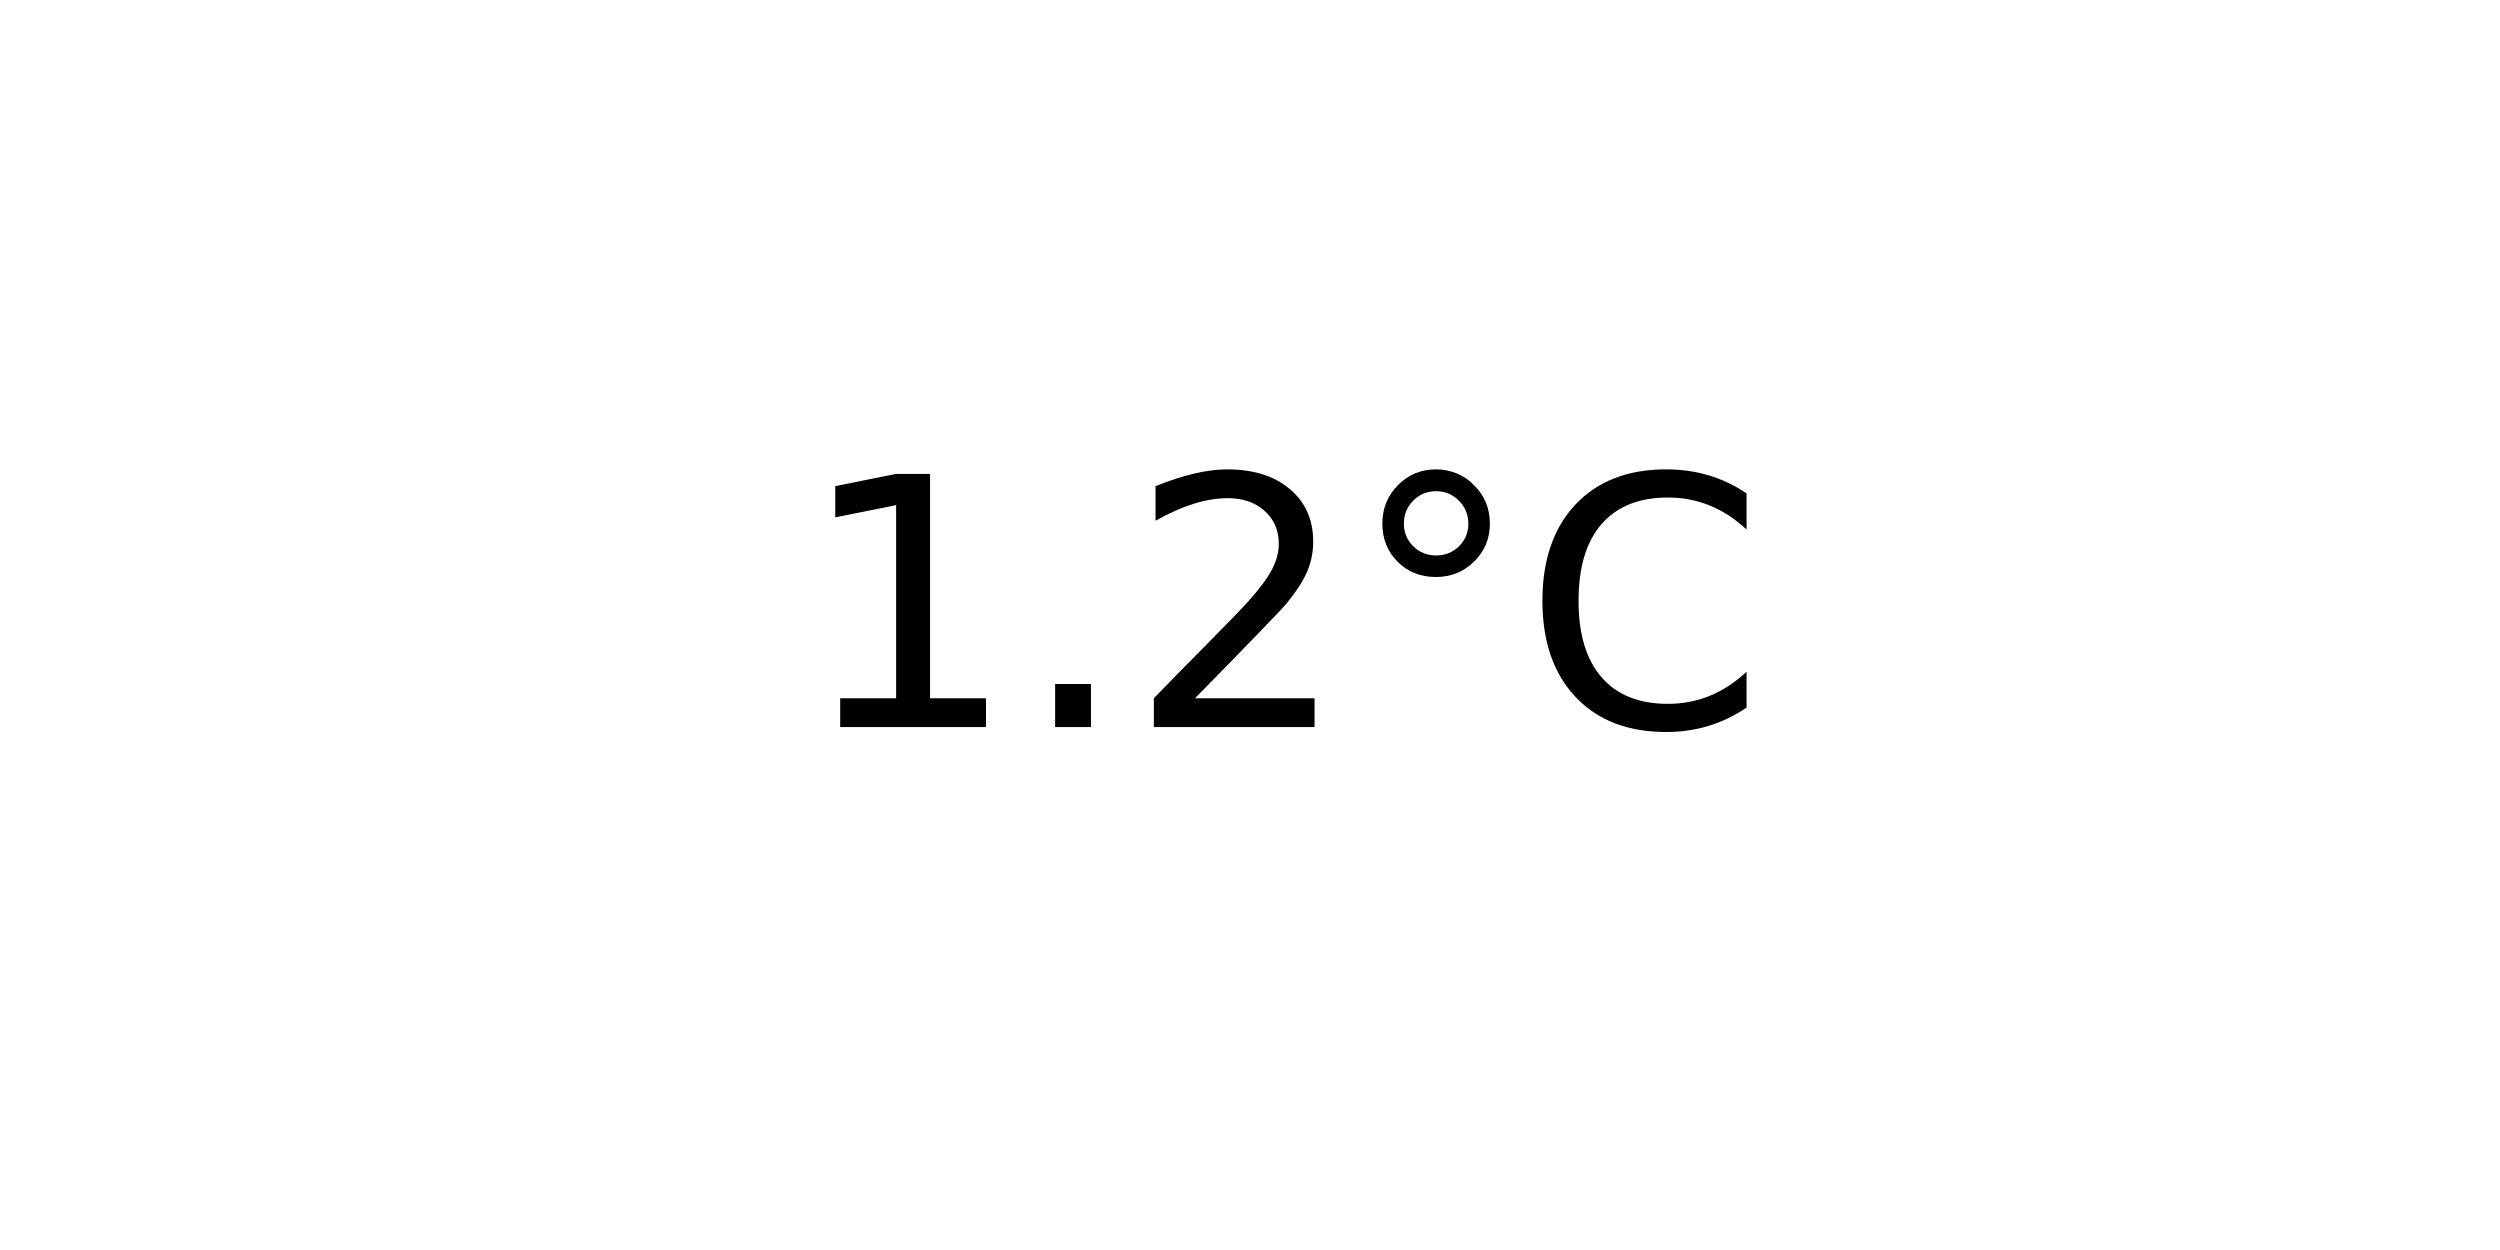
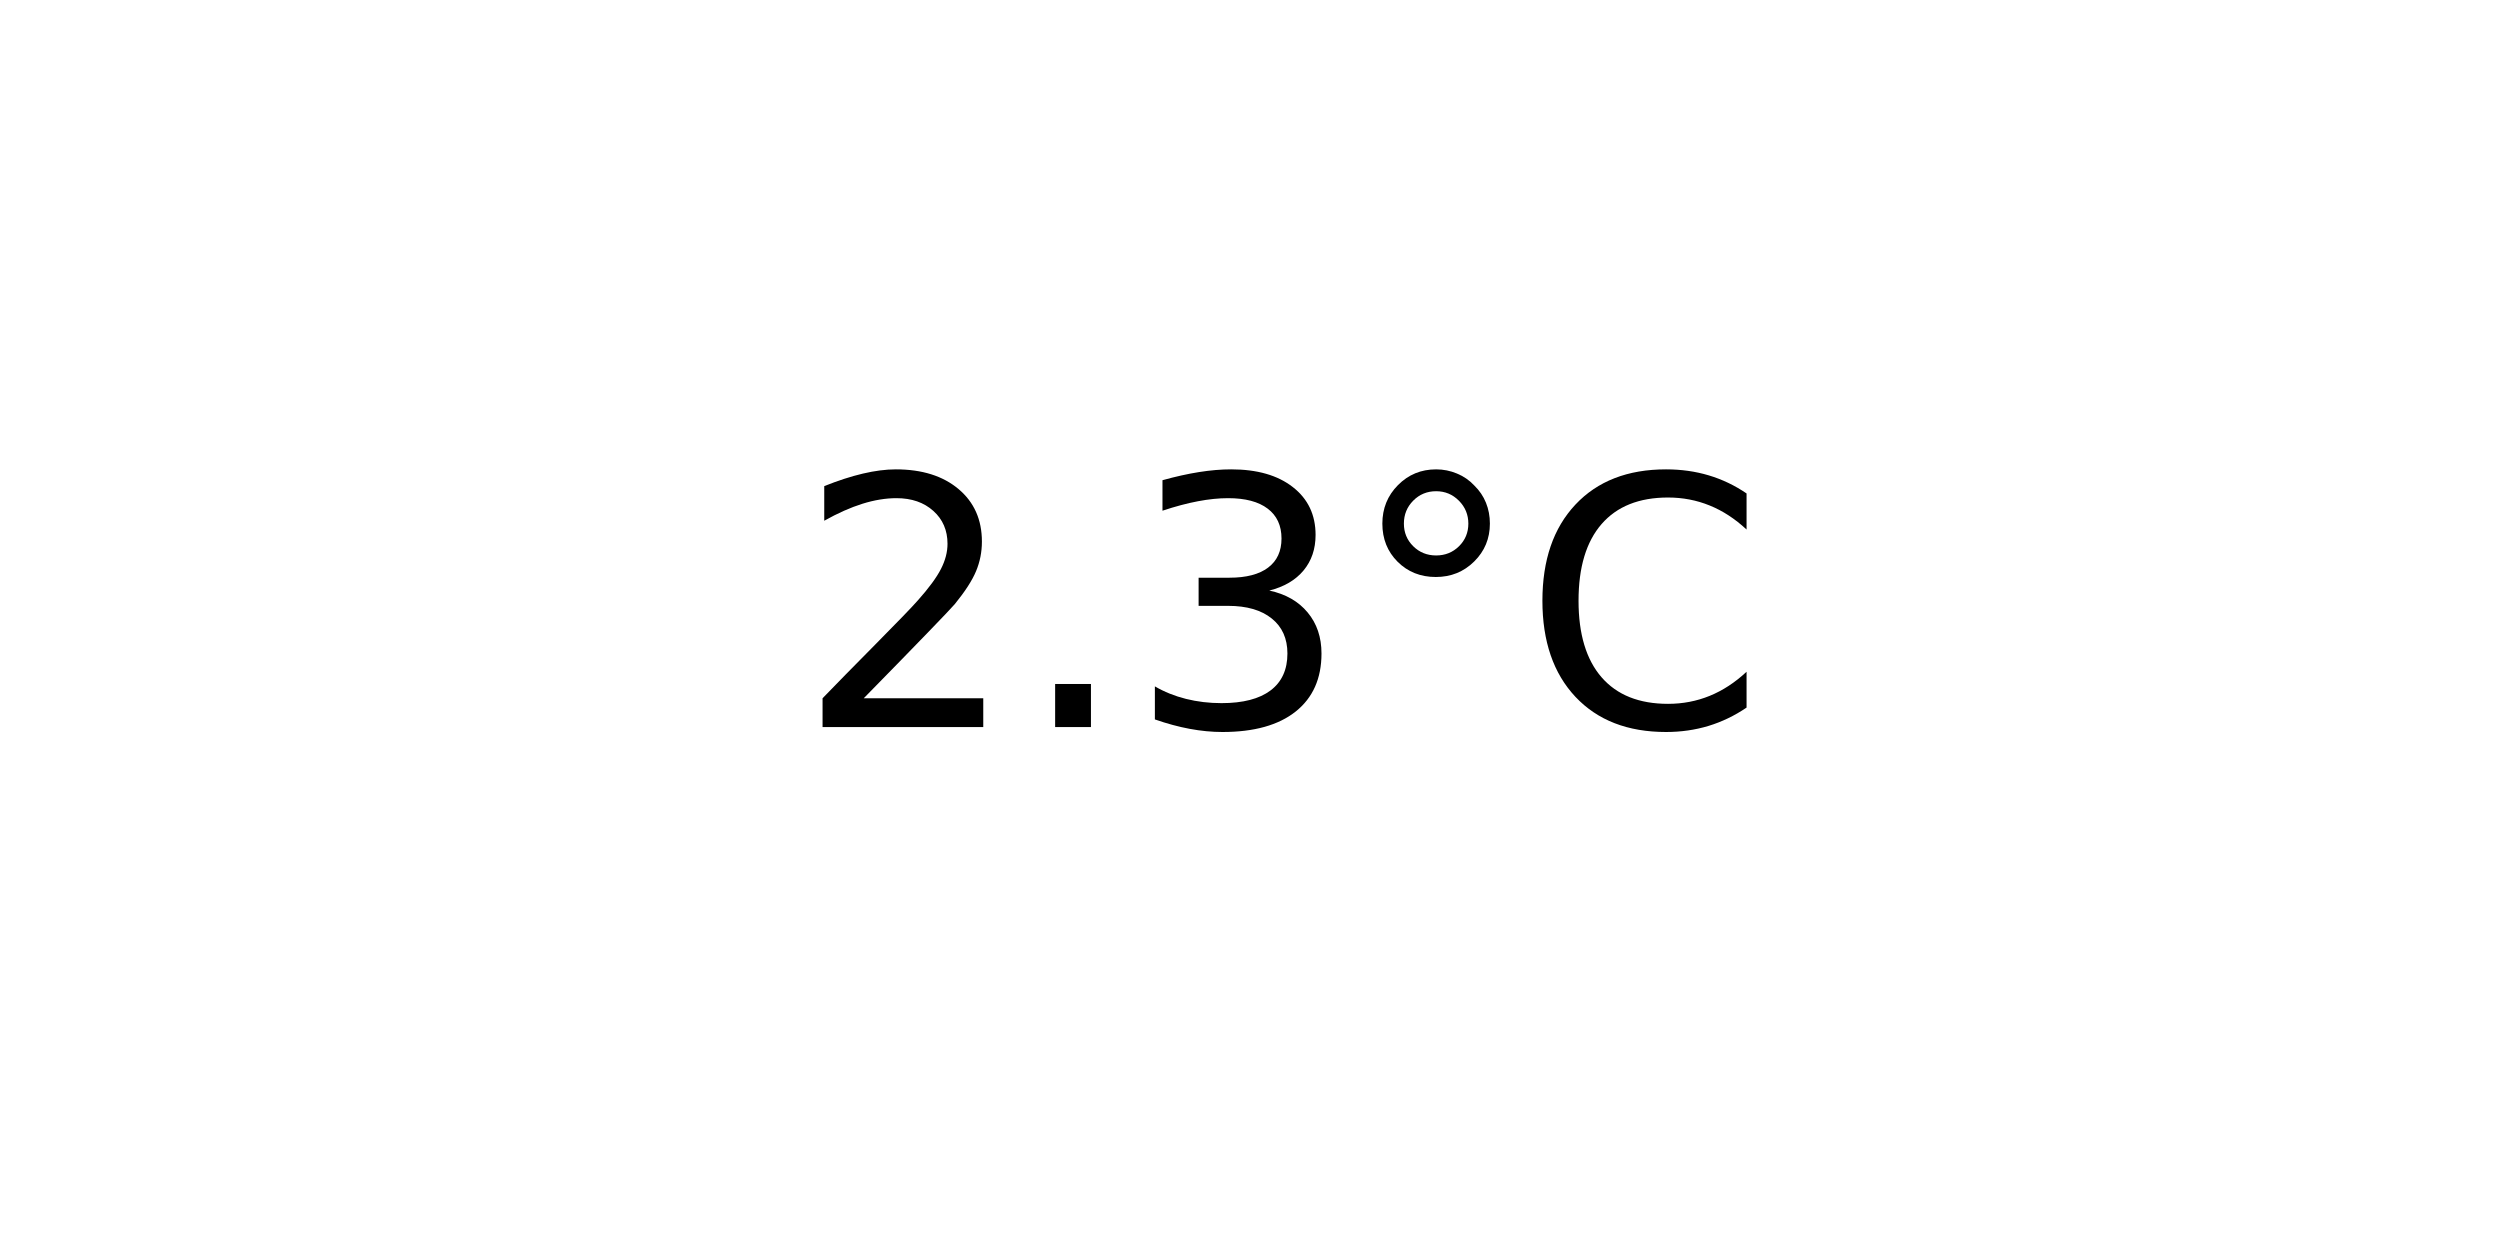
<svg xmlns="http://www.w3.org/2000/svg" xmlns:xlink="http://www.w3.org/1999/xlink" width="72pt" height="36pt" viewBox="0 0 72 36" version="1.1">
  <defs>
    <style type="text/css">*{stroke-linejoin: round; stroke-linecap: butt}</style>
  </defs>
  <g id="figure_1">
    <g id="axes_1">
      <g id="text_1">
        <g transform="translate(22.95703 20.93937) scale(0.1 -0.1)">
          <defs>
-             <path id="DejaVuSans-31" d="M 794 531  L 1825 531  L 1825 4091  L 703 3866  L 703 4441  L 1819 4666  L 2450 4666  L 2450 531  L 3481 531  L 3481 0  L 794 0  L 794 531  z " transform="scale(0.015625)" />
+             <path id="DejaVuSans-32" d="M 1228 531  L 3431 531  L 3431 0  L 469 0  L 469 531  Q 828 903 1448 1529  Q 2069 2156 2228 2338  Q 2531 2678 2651 2914  Q 2772 3150 2772 3378  Q 2772 3750 2511 3984  Q 2250 4219 1831 4219  Q 1534 4219 1204 4116  Q 875 4013 500 3803  L 500 4441  Q 881 4594 1212 4672  Q 1544 4750 1819 4750  Q 2544 4750 2975 4387  Q 3406 4025 3406 3419  Q 3406 3131 3298 2873  Q 3191 2616 2906 2266  Q 2828 2175 2409 1742  Q 1991 1309 1228 531  z " transform="scale(0.015625)" />
            <path id="DejaVuSans-2e" d="M 684 794  L 1344 794  L 1344 0  L 684 0  L 684 794  z " transform="scale(0.015625)" />
-             <path id="DejaVuSans-32" d="M 1228 531  L 3431 531  L 3431 0  L 469 0  L 469 531  Q 828 903 1448 1529  Q 2069 2156 2228 2338  Q 2531 2678 2651 2914  Q 2772 3150 2772 3378  Q 2772 3750 2511 3984  Q 2250 4219 1831 4219  Q 1534 4219 1204 4116  Q 875 4013 500 3803  L 500 4441  Q 881 4594 1212 4672  Q 1544 4750 1819 4750  Q 2544 4750 2975 4387  Q 3406 4025 3406 3419  Q 3406 3131 3298 2873  Q 3191 2616 2906 2266  Q 2828 2175 2409 1742  Q 1991 1309 1228 531  z " transform="scale(0.015625)" />
+             <path id="DejaVuSans-33" d="M 2597 2516  Q 3050 2419 3304 2112  Q 3559 1806 3559 1356  Q 3559 666 3084 287  Q 2609 -91 1734 -91  Q 1441 -91 1130 -33  Q 819 25 488 141  L 488 750  Q 750 597 1062 519  Q 1375 441 1716 441  Q 2309 441 2620 675  Q 2931 909 2931 1356  Q 2931 1769 2642 2001  Q 2353 2234 1838 2234  L 1294 2234  L 1294 2753  L 1863 2753  Q 2328 2753 2575 2939  Q 2822 3125 2822 3475  Q 2822 3834 2567 4026  Q 2313 4219 1838 4219  Q 1578 4219 1281 4162  Q 984 4106 628 3988  L 628 4550  Q 988 4650 1302 4700  Q 1616 4750 1894 4750  Q 2613 4750 3031 4423  Q 3450 4097 3450 3541  Q 3450 3153 3228 2886  Q 3006 2619 2597 2516  z " transform="scale(0.015625)" />
            <path id="DejaVuSans-b0" d="M 1600 4347  Q 1350 4347 1178 4173  Q 1006 4000 1006 3750  Q 1006 3503 1178 3333  Q 1350 3163 1600 3163  Q 1850 3163 2022 3333  Q 2194 3503 2194 3750  Q 2194 3997 2020 4172  Q 1847 4347 1600 4347  z M 1600 4750  Q 1800 4750 1984 4673  Q 2169 4597 2303 4453  Q 2447 4313 2519 4134  Q 2591 3956 2591 3750  Q 2591 3338 2302 3052  Q 2013 2766 1594 2766  Q 1172 2766 890 3047  Q 609 3328 609 3750  Q 609 4169 896 4459  Q 1184 4750 1600 4750  z " transform="scale(0.015625)" />
            <path id="DejaVuSans-43" d="M 4122 4306  L 4122 3641  Q 3803 3938 3442 4084  Q 3081 4231 2675 4231  Q 1875 4231 1450 3742  Q 1025 3253 1025 2328  Q 1025 1406 1450 917  Q 1875 428 2675 428  Q 3081 428 3442 575  Q 3803 722 4122 1019  L 4122 359  Q 3791 134 3420 21  Q 3050 -91 2638 -91  Q 1578 -91 968 557  Q 359 1206 359 2328  Q 359 3453 968 4101  Q 1578 4750 2638 4750  Q 3056 4750 3426 4639  Q 3797 4528 4122 4306  z " transform="scale(0.015625)" />
          </defs>
-           <use xlink:href="#DejaVuSans-31" />
+           <use xlink:href="#DejaVuSans-32" />
          <use xlink:href="#DejaVuSans-2e" x="63.623" />
-           <use xlink:href="#DejaVuSans-32" x="95.41" />
+           <use xlink:href="#DejaVuSans-33" x="95.41" />
          <use xlink:href="#DejaVuSans-b0" x="159.033" />
          <use xlink:href="#DejaVuSans-43" x="209.033" />
        </g>
      </g>
    </g>
  </g>
</svg>
